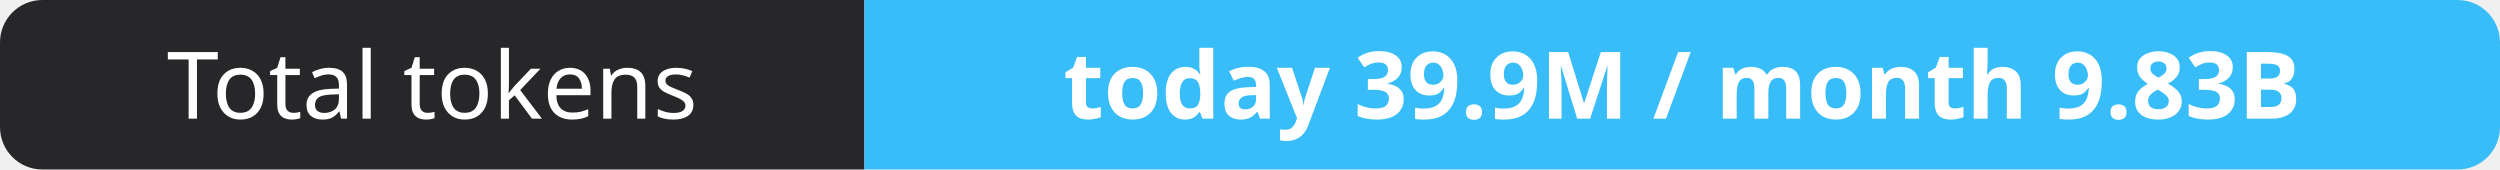
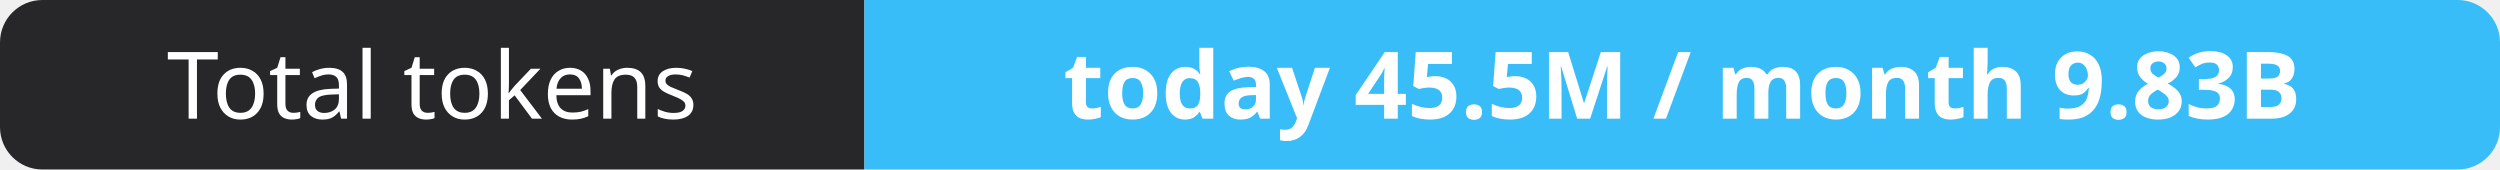
- <svg xmlns="http://www.w3.org/2000/svg" width="295" height="20" role="img" aria-label="Total tokens: today 39.9M / month 9.83B">
+ <svg xmlns="http://www.w3.org/2000/svg" width="295" height="20" role="img" aria-label="Total tokens: today 45.5M / month 9.83B">
  <clipPath id="r">
    <rect width="295" height="20" rx="5" fill="#fff" />
  </clipPath>
  <g clip-path="url(#r)">
    <rect width="102" height="20" fill="#27272a" />
    <rect x="102" width="193" height="20" fill="#38bdf8" />
  </g>
  <g fill="#fff" text-anchor="middle" font-family="Verdana,Geneva,sans-serif" font-size="11">
    <text x="51.0" y="14">Total tokens</text>
-     <text x="198.5" y="14" font-weight="700">today 39.9M / month 9.83B</text>
+     <text x="198.5" y="14" font-weight="700">today 45.5M / month 9.83B</text>
  </g>
</svg>
